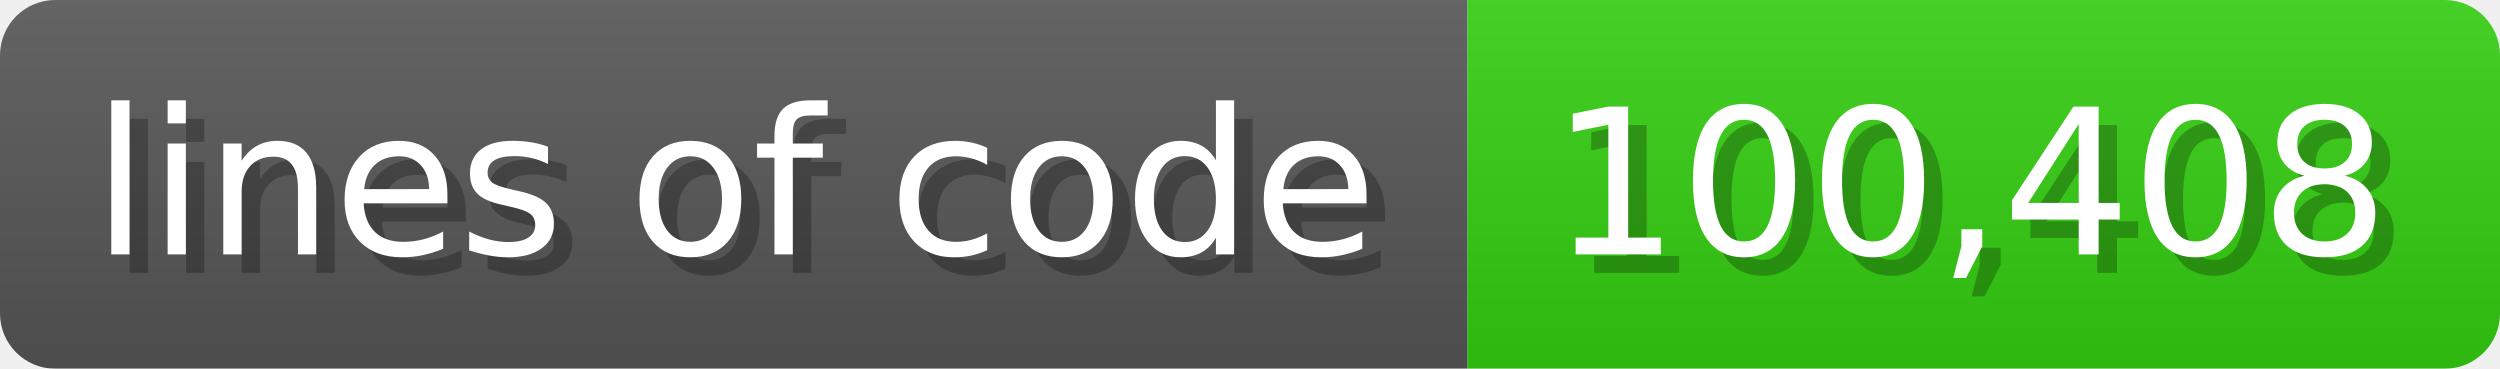
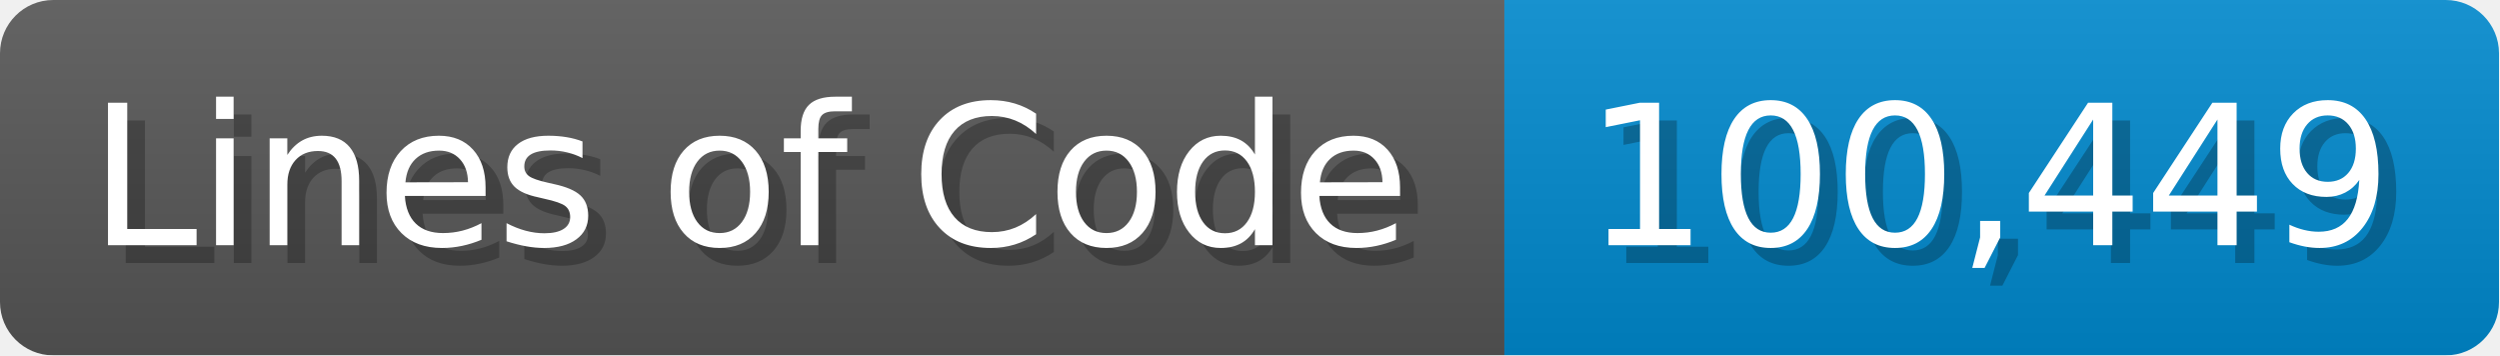
- <svg xmlns="http://www.w3.org/2000/svg" width="135.6" height="20" viewBox="0 0 1356 200">
+ <svg xmlns="http://www.w3.org/2000/svg" width="140.7" height="20" viewBox="0 0 1407 200">
  <linearGradient id="a" x2="0" y2="100%">
    <stop offset="0" stop-opacity=".1" stop-color="#EEE" />
    <stop offset="1" stop-opacity=".1" />
  </linearGradient>
  <mask id="m">
-     <rect width="1356" height="200" rx="30" fill="#FFF" />
+     <rect width="1407" height="200" rx="30" fill="#FFF" />
  </mask>
  <g mask="url(#m)">
-     <rect width="796" height="200" fill="#555" />
-     <rect width="560" height="200" fill="#3C1" x="796" />
-     <rect width="1356" height="200" fill="url(#a)" />
+     <rect width="847" height="200" fill="#555" />
+     <rect width="560" height="200" fill="#08C" x="847" />
+     <rect width="1407" height="200" fill="url(#a)" />
  </g>
  <g fill="#fff" text-anchor="start" font-family="Verdana,DejaVu Sans,sans-serif" font-size="110">
-     <text x="60" y="148" textLength="696" fill="#000" opacity="0.25">lines of code</text>
-     <text x="50" y="138" textLength="696">lines of code</text>
-     <text x="851" y="148" textLength="460" fill="#000" opacity="0.25">100,408</text>
-     <text x="841" y="138" textLength="460">100,408</text>
+     <text x="60" y="148" textLength="747" fill="#000" opacity="0.25">Lines of Code</text>
+     <text x="50" y="138" textLength="747">Lines of Code</text>
+     <text x="902" y="148" textLength="460" fill="#000" opacity="0.25">100,449</text>
+     <text x="892" y="138" textLength="460">100,449</text>
  </g>
</svg>
